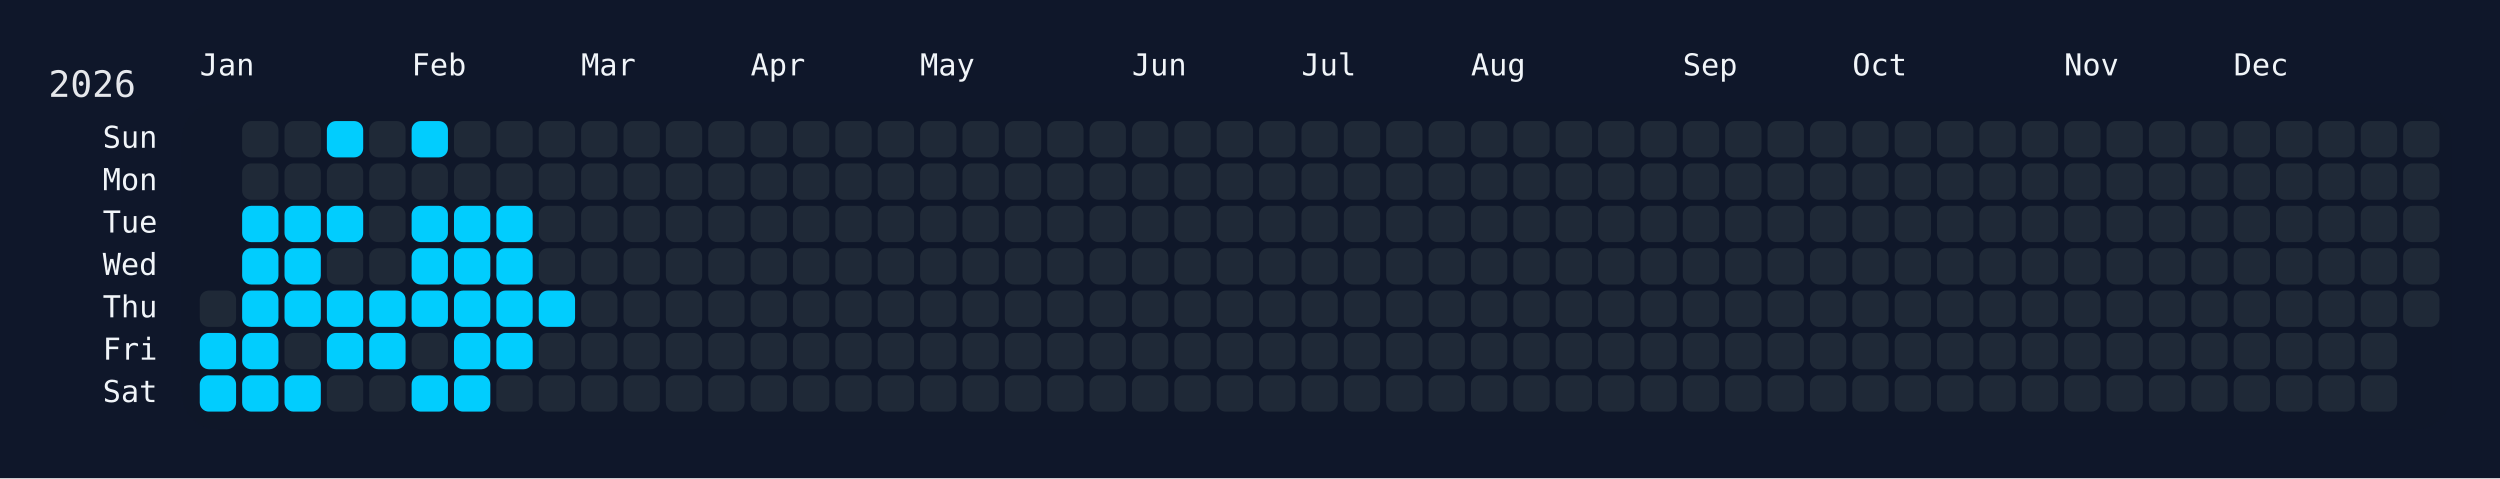
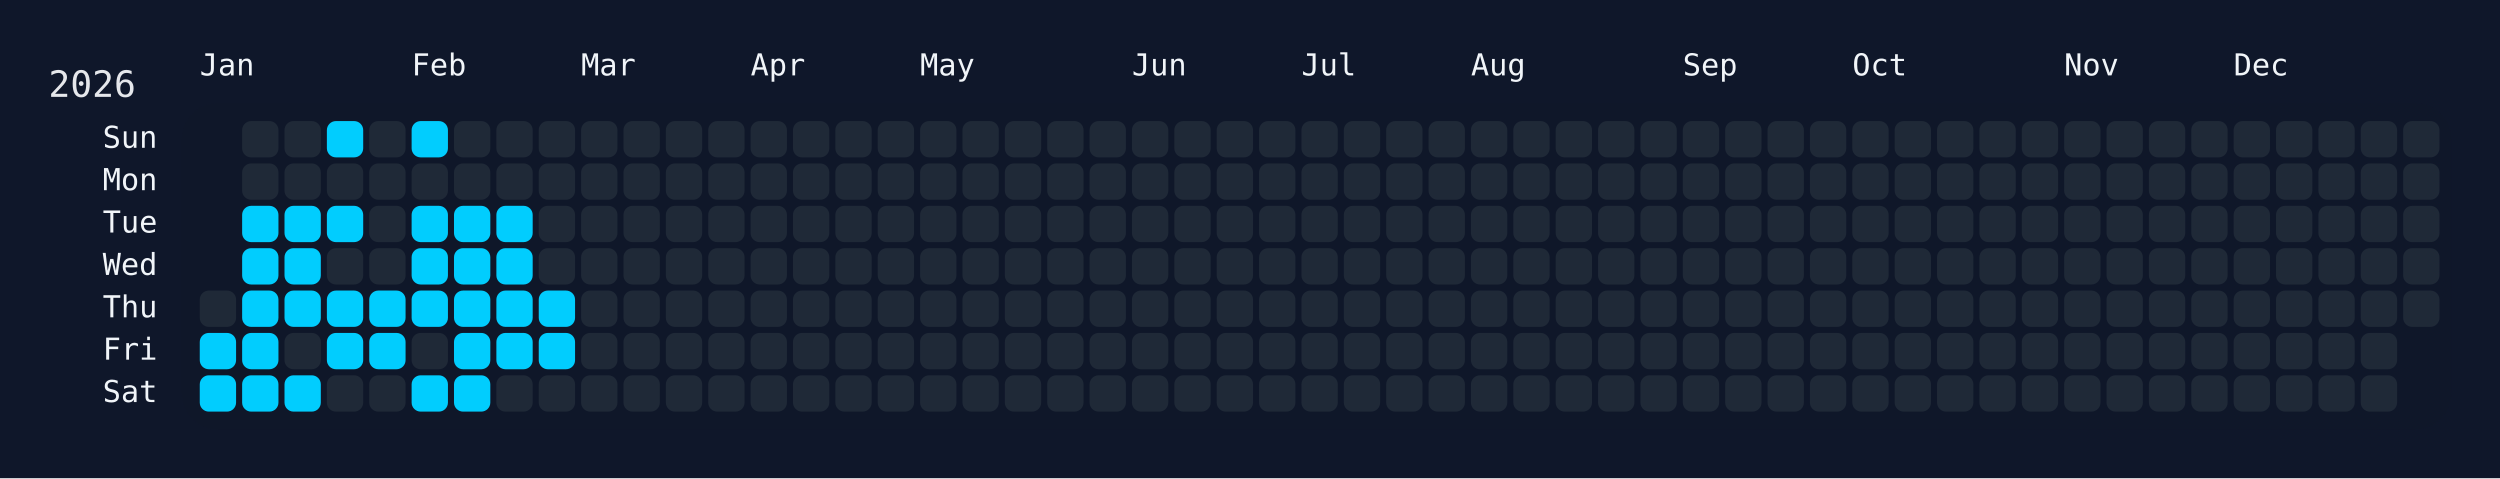
<svg xmlns="http://www.w3.org/2000/svg" width="826" height="158" viewBox="0 0 826 158">
  <rect width="826" height="158" fill="#0f172a" />
  <rect x="60" y="34" width="750" height="108" rx="12" ry="12" fill="rgba(15, 23, 42, 0.8)" />
  <text x="16" y="32" font-size="12" fill="#e5e7eb" font-family="JetBrains Mono, ui-monospace, SFMono-Regular, Menlo, Monaco, Consolas, monospace">2026</text>
  <text x="66" y="18" font-size="10" fill="#f1f5f9" font-family="JetBrains Mono, ui-monospace, SFMono-Regular, Menlo, Monaco, Consolas, monospace" dominant-baseline="hanging">Jan</text>
  <text x="136" y="18" font-size="10" fill="#f1f5f9" font-family="JetBrains Mono, ui-monospace, SFMono-Regular, Menlo, Monaco, Consolas, monospace" dominant-baseline="hanging">Feb</text>
  <text x="192" y="18" font-size="10" fill="#f1f5f9" font-family="JetBrains Mono, ui-monospace, SFMono-Regular, Menlo, Monaco, Consolas, monospace" dominant-baseline="hanging">Mar</text>
  <text x="248" y="18" font-size="10" fill="#f1f5f9" font-family="JetBrains Mono, ui-monospace, SFMono-Regular, Menlo, Monaco, Consolas, monospace" dominant-baseline="hanging">Apr</text>
  <text x="304" y="18" font-size="10" fill="#f1f5f9" font-family="JetBrains Mono, ui-monospace, SFMono-Regular, Menlo, Monaco, Consolas, monospace" dominant-baseline="hanging">May</text>
  <text x="374" y="18" font-size="10" fill="#f1f5f9" font-family="JetBrains Mono, ui-monospace, SFMono-Regular, Menlo, Monaco, Consolas, monospace" dominant-baseline="hanging">Jun</text>
  <text x="430" y="18" font-size="10" fill="#f1f5f9" font-family="JetBrains Mono, ui-monospace, SFMono-Regular, Menlo, Monaco, Consolas, monospace" dominant-baseline="hanging">Jul</text>
  <text x="486" y="18" font-size="10" fill="#f1f5f9" font-family="JetBrains Mono, ui-monospace, SFMono-Regular, Menlo, Monaco, Consolas, monospace" dominant-baseline="hanging">Aug</text>
  <text x="556" y="18" font-size="10" fill="#f1f5f9" font-family="JetBrains Mono, ui-monospace, SFMono-Regular, Menlo, Monaco, Consolas, monospace" dominant-baseline="hanging">Sep</text>
  <text x="612" y="18" font-size="10" fill="#f1f5f9" font-family="JetBrains Mono, ui-monospace, SFMono-Regular, Menlo, Monaco, Consolas, monospace" dominant-baseline="hanging">Oct</text>
  <text x="682" y="18" font-size="10" fill="#f1f5f9" font-family="JetBrains Mono, ui-monospace, SFMono-Regular, Menlo, Monaco, Consolas, monospace" dominant-baseline="hanging">Nov</text>
  <text x="738" y="18" font-size="10" fill="#f1f5f9" font-family="JetBrains Mono, ui-monospace, SFMono-Regular, Menlo, Monaco, Consolas, monospace" dominant-baseline="hanging">Dec</text>
  <text x="52" y="46.0" font-size="10" fill="#f1f5f9" font-family="JetBrains Mono, ui-monospace, SFMono-Regular, Menlo, Monaco, Consolas, monospace" text-anchor="end" dominant-baseline="middle">Sun</text>
  <text x="52" y="60.0" font-size="10" fill="#f1f5f9" font-family="JetBrains Mono, ui-monospace, SFMono-Regular, Menlo, Monaco, Consolas, monospace" text-anchor="end" dominant-baseline="middle">Mon</text>
  <text x="52" y="74.0" font-size="10" fill="#f1f5f9" font-family="JetBrains Mono, ui-monospace, SFMono-Regular, Menlo, Monaco, Consolas, monospace" text-anchor="end" dominant-baseline="middle">Tue</text>
  <text x="52" y="88.0" font-size="10" fill="#f1f5f9" font-family="JetBrains Mono, ui-monospace, SFMono-Regular, Menlo, Monaco, Consolas, monospace" text-anchor="end" dominant-baseline="middle">Wed</text>
  <text x="52" y="102.0" font-size="10" fill="#f1f5f9" font-family="JetBrains Mono, ui-monospace, SFMono-Regular, Menlo, Monaco, Consolas, monospace" text-anchor="end" dominant-baseline="middle">Thu</text>
  <text x="52" y="116.0" font-size="10" fill="#f1f5f9" font-family="JetBrains Mono, ui-monospace, SFMono-Regular, Menlo, Monaco, Consolas, monospace" text-anchor="end" dominant-baseline="middle">Fri</text>
  <text x="52" y="130.0" font-size="10" fill="#f1f5f9" font-family="JetBrains Mono, ui-monospace, SFMono-Regular, Menlo, Monaco, Consolas, monospace" text-anchor="end" dominant-baseline="middle">Sat</text>
  <g transform="translate(66,40)">
    <rect x="0" y="56" width="12" height="12" rx="3" ry="3" fill="#1f2937" data-date="2026-01-01" />
    <rect x="0" y="70" width="12" height="12" rx="3" ry="3" fill="#01cdfe" data-date="2026-01-02" />
    <rect x="0" y="84" width="12" height="12" rx="3" ry="3" fill="#01cdfe" data-date="2026-01-03" />
    <rect x="14" y="0" width="12" height="12" rx="3" ry="3" fill="#1f2937" data-date="2026-01-04" />
    <rect x="14" y="14" width="12" height="12" rx="3" ry="3" fill="#1f2937" data-date="2026-01-05" />
    <rect x="14" y="28" width="12" height="12" rx="3" ry="3" fill="#01cdfe" data-date="2026-01-06" />
    <rect x="14" y="42" width="12" height="12" rx="3" ry="3" fill="#01cdfe" data-date="2026-01-07" />
    <rect x="14" y="56" width="12" height="12" rx="3" ry="3" fill="#01cdfe" data-date="2026-01-08" />
    <rect x="14" y="70" width="12" height="12" rx="3" ry="3" fill="#01cdfe" data-date="2026-01-09" />
    <rect x="14" y="84" width="12" height="12" rx="3" ry="3" fill="#01cdfe" data-date="2026-01-10" />
    <rect x="28" y="0" width="12" height="12" rx="3" ry="3" fill="#1f2937" data-date="2026-01-11" />
    <rect x="28" y="14" width="12" height="12" rx="3" ry="3" fill="#1f2937" data-date="2026-01-12" />
    <rect x="28" y="28" width="12" height="12" rx="3" ry="3" fill="#01cdfe" data-date="2026-01-13" />
    <rect x="28" y="42" width="12" height="12" rx="3" ry="3" fill="#01cdfe" data-date="2026-01-14" />
    <rect x="28" y="56" width="12" height="12" rx="3" ry="3" fill="#01cdfe" data-date="2026-01-15" />
    <rect x="28" y="70" width="12" height="12" rx="3" ry="3" fill="#1f2937" data-date="2026-01-16" />
    <rect x="28" y="84" width="12" height="12" rx="3" ry="3" fill="#01cdfe" data-date="2026-01-17" />
    <rect x="42" y="0" width="12" height="12" rx="3" ry="3" fill="#01cdfe" data-date="2026-01-18" />
    <rect x="42" y="14" width="12" height="12" rx="3" ry="3" fill="#1f2937" data-date="2026-01-19" />
    <rect x="42" y="28" width="12" height="12" rx="3" ry="3" fill="#01cdfe" data-date="2026-01-20" />
    <rect x="42" y="42" width="12" height="12" rx="3" ry="3" fill="#1f2937" data-date="2026-01-21" />
    <rect x="42" y="56" width="12" height="12" rx="3" ry="3" fill="#01cdfe" data-date="2026-01-22" />
    <rect x="42" y="70" width="12" height="12" rx="3" ry="3" fill="#01cdfe" data-date="2026-01-23" />
    <rect x="42" y="84" width="12" height="12" rx="3" ry="3" fill="#1f2937" data-date="2026-01-24" />
    <rect x="56" y="0" width="12" height="12" rx="3" ry="3" fill="#1f2937" data-date="2026-01-25" />
    <rect x="56" y="14" width="12" height="12" rx="3" ry="3" fill="#1f2937" data-date="2026-01-26" />
    <rect x="56" y="28" width="12" height="12" rx="3" ry="3" fill="#1f2937" data-date="2026-01-27" />
    <rect x="56" y="42" width="12" height="12" rx="3" ry="3" fill="#1f2937" data-date="2026-01-28" />
    <rect x="56" y="56" width="12" height="12" rx="3" ry="3" fill="#01cdfe" data-date="2026-01-29" />
    <rect x="56" y="70" width="12" height="12" rx="3" ry="3" fill="#01cdfe" data-date="2026-01-30" />
    <rect x="56" y="84" width="12" height="12" rx="3" ry="3" fill="#1f2937" data-date="2026-01-31" />
    <rect x="70" y="0" width="12" height="12" rx="3" ry="3" fill="#01cdfe" data-date="2026-02-01" />
    <rect x="70" y="14" width="12" height="12" rx="3" ry="3" fill="#1f2937" data-date="2026-02-02" />
    <rect x="70" y="28" width="12" height="12" rx="3" ry="3" fill="#01cdfe" data-date="2026-02-03" />
    <rect x="70" y="42" width="12" height="12" rx="3" ry="3" fill="#01cdfe" data-date="2026-02-04" />
    <rect x="70" y="56" width="12" height="12" rx="3" ry="3" fill="#01cdfe" data-date="2026-02-05" />
    <rect x="70" y="70" width="12" height="12" rx="3" ry="3" fill="#1f2937" data-date="2026-02-06" />
    <rect x="70" y="84" width="12" height="12" rx="3" ry="3" fill="#01cdfe" data-date="2026-02-07" />
    <rect x="84" y="0" width="12" height="12" rx="3" ry="3" fill="#1f2937" data-date="2026-02-08" />
    <rect x="84" y="14" width="12" height="12" rx="3" ry="3" fill="#1f2937" data-date="2026-02-09" />
    <rect x="84" y="28" width="12" height="12" rx="3" ry="3" fill="#01cdfe" data-date="2026-02-10" />
    <rect x="84" y="42" width="12" height="12" rx="3" ry="3" fill="#01cdfe" data-date="2026-02-11" />
    <rect x="84" y="56" width="12" height="12" rx="3" ry="3" fill="#01cdfe" data-date="2026-02-12" />
    <rect x="84" y="70" width="12" height="12" rx="3" ry="3" fill="#01cdfe" data-date="2026-02-13" />
    <rect x="84" y="84" width="12" height="12" rx="3" ry="3" fill="#01cdfe" data-date="2026-02-14" />
    <rect x="98" y="0" width="12" height="12" rx="3" ry="3" fill="#1f2937" data-date="2026-02-15" />
    <rect x="98" y="14" width="12" height="12" rx="3" ry="3" fill="#1f2937" data-date="2026-02-16" />
    <rect x="98" y="28" width="12" height="12" rx="3" ry="3" fill="#01cdfe" data-date="2026-02-17" />
    <rect x="98" y="42" width="12" height="12" rx="3" ry="3" fill="#01cdfe" data-date="2026-02-18" />
    <rect x="98" y="56" width="12" height="12" rx="3" ry="3" fill="#01cdfe" data-date="2026-02-19" />
    <rect x="98" y="70" width="12" height="12" rx="3" ry="3" fill="#01cdfe" data-date="2026-02-20" />
    <rect x="98" y="84" width="12" height="12" rx="3" ry="3" fill="#1f2937" data-date="2026-02-21" />
    <rect x="112" y="0" width="12" height="12" rx="3" ry="3" fill="#1f2937" data-date="2026-02-22" />
    <rect x="112" y="14" width="12" height="12" rx="3" ry="3" fill="#1f2937" data-date="2026-02-23" />
    <rect x="112" y="28" width="12" height="12" rx="3" ry="3" fill="#1f2937" data-date="2026-02-24" />
    <rect x="112" y="42" width="12" height="12" rx="3" ry="3" fill="#1f2937" data-date="2026-02-25" />
    <rect x="112" y="56" width="12" height="12" rx="3" ry="3" fill="#01cdfe" data-date="2026-02-26" />
-     <rect x="112" y="70" width="12" height="12" rx="3" ry="3" fill="#1f2937" data-date="2026-02-27" />
+     <rect x="112" y="70" width="12" height="12" rx="3" ry="3" fill="#01cdfe" data-date="2026-02-27" />
    <rect x="112" y="84" width="12" height="12" rx="3" ry="3" fill="#1f2937" data-date="2026-02-28" />
    <rect x="126" y="0" width="12" height="12" rx="3" ry="3" fill="#1f2937" data-date="2026-03-01" />
    <rect x="126" y="14" width="12" height="12" rx="3" ry="3" fill="#1f2937" data-date="2026-03-02" />
    <rect x="126" y="28" width="12" height="12" rx="3" ry="3" fill="#1f2937" data-date="2026-03-03" />
    <rect x="126" y="42" width="12" height="12" rx="3" ry="3" fill="#1f2937" data-date="2026-03-04" />
    <rect x="126" y="56" width="12" height="12" rx="3" ry="3" fill="#1f2937" data-date="2026-03-05" />
    <rect x="126" y="70" width="12" height="12" rx="3" ry="3" fill="#1f2937" data-date="2026-03-06" />
    <rect x="126" y="84" width="12" height="12" rx="3" ry="3" fill="#1f2937" data-date="2026-03-07" />
    <rect x="140" y="0" width="12" height="12" rx="3" ry="3" fill="#1f2937" data-date="2026-03-08" />
    <rect x="140" y="14" width="12" height="12" rx="3" ry="3" fill="#1f2937" data-date="2026-03-09" />
    <rect x="140" y="28" width="12" height="12" rx="3" ry="3" fill="#1f2937" data-date="2026-03-10" />
    <rect x="140" y="42" width="12" height="12" rx="3" ry="3" fill="#1f2937" data-date="2026-03-11" />
    <rect x="140" y="56" width="12" height="12" rx="3" ry="3" fill="#1f2937" data-date="2026-03-12" />
    <rect x="140" y="70" width="12" height="12" rx="3" ry="3" fill="#1f2937" data-date="2026-03-13" />
    <rect x="140" y="84" width="12" height="12" rx="3" ry="3" fill="#1f2937" data-date="2026-03-14" />
    <rect x="154" y="0" width="12" height="12" rx="3" ry="3" fill="#1f2937" data-date="2026-03-15" />
    <rect x="154" y="14" width="12" height="12" rx="3" ry="3" fill="#1f2937" data-date="2026-03-16" />
    <rect x="154" y="28" width="12" height="12" rx="3" ry="3" fill="#1f2937" data-date="2026-03-17" />
    <rect x="154" y="42" width="12" height="12" rx="3" ry="3" fill="#1f2937" data-date="2026-03-18" />
    <rect x="154" y="56" width="12" height="12" rx="3" ry="3" fill="#1f2937" data-date="2026-03-19" />
    <rect x="154" y="70" width="12" height="12" rx="3" ry="3" fill="#1f2937" data-date="2026-03-20" />
    <rect x="154" y="84" width="12" height="12" rx="3" ry="3" fill="#1f2937" data-date="2026-03-21" />
    <rect x="168" y="0" width="12" height="12" rx="3" ry="3" fill="#1f2937" data-date="2026-03-22" />
    <rect x="168" y="14" width="12" height="12" rx="3" ry="3" fill="#1f2937" data-date="2026-03-23" />
    <rect x="168" y="28" width="12" height="12" rx="3" ry="3" fill="#1f2937" data-date="2026-03-24" />
    <rect x="168" y="42" width="12" height="12" rx="3" ry="3" fill="#1f2937" data-date="2026-03-25" />
    <rect x="168" y="56" width="12" height="12" rx="3" ry="3" fill="#1f2937" data-date="2026-03-26" />
    <rect x="168" y="70" width="12" height="12" rx="3" ry="3" fill="#1f2937" data-date="2026-03-27" />
    <rect x="168" y="84" width="12" height="12" rx="3" ry="3" fill="#1f2937" data-date="2026-03-28" />
    <rect x="182" y="0" width="12" height="12" rx="3" ry="3" fill="#1f2937" data-date="2026-03-29" />
    <rect x="182" y="14" width="12" height="12" rx="3" ry="3" fill="#1f2937" data-date="2026-03-30" />
    <rect x="182" y="28" width="12" height="12" rx="3" ry="3" fill="#1f2937" data-date="2026-03-31" />
    <rect x="182" y="42" width="12" height="12" rx="3" ry="3" fill="#1f2937" data-date="2026-04-01" />
    <rect x="182" y="56" width="12" height="12" rx="3" ry="3" fill="#1f2937" data-date="2026-04-02" />
    <rect x="182" y="70" width="12" height="12" rx="3" ry="3" fill="#1f2937" data-date="2026-04-03" />
    <rect x="182" y="84" width="12" height="12" rx="3" ry="3" fill="#1f2937" data-date="2026-04-04" />
    <rect x="196" y="0" width="12" height="12" rx="3" ry="3" fill="#1f2937" data-date="2026-04-05" />
    <rect x="196" y="14" width="12" height="12" rx="3" ry="3" fill="#1f2937" data-date="2026-04-06" />
    <rect x="196" y="28" width="12" height="12" rx="3" ry="3" fill="#1f2937" data-date="2026-04-07" />
    <rect x="196" y="42" width="12" height="12" rx="3" ry="3" fill="#1f2937" data-date="2026-04-08" />
    <rect x="196" y="56" width="12" height="12" rx="3" ry="3" fill="#1f2937" data-date="2026-04-09" />
    <rect x="196" y="70" width="12" height="12" rx="3" ry="3" fill="#1f2937" data-date="2026-04-10" />
    <rect x="196" y="84" width="12" height="12" rx="3" ry="3" fill="#1f2937" data-date="2026-04-11" />
    <rect x="210" y="0" width="12" height="12" rx="3" ry="3" fill="#1f2937" data-date="2026-04-12" />
    <rect x="210" y="14" width="12" height="12" rx="3" ry="3" fill="#1f2937" data-date="2026-04-13" />
    <rect x="210" y="28" width="12" height="12" rx="3" ry="3" fill="#1f2937" data-date="2026-04-14" />
    <rect x="210" y="42" width="12" height="12" rx="3" ry="3" fill="#1f2937" data-date="2026-04-15" />
    <rect x="210" y="56" width="12" height="12" rx="3" ry="3" fill="#1f2937" data-date="2026-04-16" />
    <rect x="210" y="70" width="12" height="12" rx="3" ry="3" fill="#1f2937" data-date="2026-04-17" />
    <rect x="210" y="84" width="12" height="12" rx="3" ry="3" fill="#1f2937" data-date="2026-04-18" />
    <rect x="224" y="0" width="12" height="12" rx="3" ry="3" fill="#1f2937" data-date="2026-04-19" />
    <rect x="224" y="14" width="12" height="12" rx="3" ry="3" fill="#1f2937" data-date="2026-04-20" />
    <rect x="224" y="28" width="12" height="12" rx="3" ry="3" fill="#1f2937" data-date="2026-04-21" />
    <rect x="224" y="42" width="12" height="12" rx="3" ry="3" fill="#1f2937" data-date="2026-04-22" />
    <rect x="224" y="56" width="12" height="12" rx="3" ry="3" fill="#1f2937" data-date="2026-04-23" />
    <rect x="224" y="70" width="12" height="12" rx="3" ry="3" fill="#1f2937" data-date="2026-04-24" />
    <rect x="224" y="84" width="12" height="12" rx="3" ry="3" fill="#1f2937" data-date="2026-04-25" />
    <rect x="238" y="0" width="12" height="12" rx="3" ry="3" fill="#1f2937" data-date="2026-04-26" />
    <rect x="238" y="14" width="12" height="12" rx="3" ry="3" fill="#1f2937" data-date="2026-04-27" />
    <rect x="238" y="28" width="12" height="12" rx="3" ry="3" fill="#1f2937" data-date="2026-04-28" />
    <rect x="238" y="42" width="12" height="12" rx="3" ry="3" fill="#1f2937" data-date="2026-04-29" />
    <rect x="238" y="56" width="12" height="12" rx="3" ry="3" fill="#1f2937" data-date="2026-04-30" />
    <rect x="238" y="70" width="12" height="12" rx="3" ry="3" fill="#1f2937" data-date="2026-05-01" />
    <rect x="238" y="84" width="12" height="12" rx="3" ry="3" fill="#1f2937" data-date="2026-05-02" />
    <rect x="252" y="0" width="12" height="12" rx="3" ry="3" fill="#1f2937" data-date="2026-05-03" />
    <rect x="252" y="14" width="12" height="12" rx="3" ry="3" fill="#1f2937" data-date="2026-05-04" />
    <rect x="252" y="28" width="12" height="12" rx="3" ry="3" fill="#1f2937" data-date="2026-05-05" />
    <rect x="252" y="42" width="12" height="12" rx="3" ry="3" fill="#1f2937" data-date="2026-05-06" />
    <rect x="252" y="56" width="12" height="12" rx="3" ry="3" fill="#1f2937" data-date="2026-05-07" />
    <rect x="252" y="70" width="12" height="12" rx="3" ry="3" fill="#1f2937" data-date="2026-05-08" />
    <rect x="252" y="84" width="12" height="12" rx="3" ry="3" fill="#1f2937" data-date="2026-05-09" />
    <rect x="266" y="0" width="12" height="12" rx="3" ry="3" fill="#1f2937" data-date="2026-05-10" />
    <rect x="266" y="14" width="12" height="12" rx="3" ry="3" fill="#1f2937" data-date="2026-05-11" />
    <rect x="266" y="28" width="12" height="12" rx="3" ry="3" fill="#1f2937" data-date="2026-05-12" />
    <rect x="266" y="42" width="12" height="12" rx="3" ry="3" fill="#1f2937" data-date="2026-05-13" />
    <rect x="266" y="56" width="12" height="12" rx="3" ry="3" fill="#1f2937" data-date="2026-05-14" />
    <rect x="266" y="70" width="12" height="12" rx="3" ry="3" fill="#1f2937" data-date="2026-05-15" />
    <rect x="266" y="84" width="12" height="12" rx="3" ry="3" fill="#1f2937" data-date="2026-05-16" />
    <rect x="280" y="0" width="12" height="12" rx="3" ry="3" fill="#1f2937" data-date="2026-05-17" />
    <rect x="280" y="14" width="12" height="12" rx="3" ry="3" fill="#1f2937" data-date="2026-05-18" />
    <rect x="280" y="28" width="12" height="12" rx="3" ry="3" fill="#1f2937" data-date="2026-05-19" />
    <rect x="280" y="42" width="12" height="12" rx="3" ry="3" fill="#1f2937" data-date="2026-05-20" />
    <rect x="280" y="56" width="12" height="12" rx="3" ry="3" fill="#1f2937" data-date="2026-05-21" />
    <rect x="280" y="70" width="12" height="12" rx="3" ry="3" fill="#1f2937" data-date="2026-05-22" />
    <rect x="280" y="84" width="12" height="12" rx="3" ry="3" fill="#1f2937" data-date="2026-05-23" />
    <rect x="294" y="0" width="12" height="12" rx="3" ry="3" fill="#1f2937" data-date="2026-05-24" />
    <rect x="294" y="14" width="12" height="12" rx="3" ry="3" fill="#1f2937" data-date="2026-05-25" />
    <rect x="294" y="28" width="12" height="12" rx="3" ry="3" fill="#1f2937" data-date="2026-05-26" />
    <rect x="294" y="42" width="12" height="12" rx="3" ry="3" fill="#1f2937" data-date="2026-05-27" />
    <rect x="294" y="56" width="12" height="12" rx="3" ry="3" fill="#1f2937" data-date="2026-05-28" />
    <rect x="294" y="70" width="12" height="12" rx="3" ry="3" fill="#1f2937" data-date="2026-05-29" />
    <rect x="294" y="84" width="12" height="12" rx="3" ry="3" fill="#1f2937" data-date="2026-05-30" />
    <rect x="308" y="0" width="12" height="12" rx="3" ry="3" fill="#1f2937" data-date="2026-05-31" />
    <rect x="308" y="14" width="12" height="12" rx="3" ry="3" fill="#1f2937" data-date="2026-06-01" />
    <rect x="308" y="28" width="12" height="12" rx="3" ry="3" fill="#1f2937" data-date="2026-06-02" />
    <rect x="308" y="42" width="12" height="12" rx="3" ry="3" fill="#1f2937" data-date="2026-06-03" />
    <rect x="308" y="56" width="12" height="12" rx="3" ry="3" fill="#1f2937" data-date="2026-06-04" />
    <rect x="308" y="70" width="12" height="12" rx="3" ry="3" fill="#1f2937" data-date="2026-06-05" />
    <rect x="308" y="84" width="12" height="12" rx="3" ry="3" fill="#1f2937" data-date="2026-06-06" />
    <rect x="322" y="0" width="12" height="12" rx="3" ry="3" fill="#1f2937" data-date="2026-06-07" />
    <rect x="322" y="14" width="12" height="12" rx="3" ry="3" fill="#1f2937" data-date="2026-06-08" />
    <rect x="322" y="28" width="12" height="12" rx="3" ry="3" fill="#1f2937" data-date="2026-06-09" />
    <rect x="322" y="42" width="12" height="12" rx="3" ry="3" fill="#1f2937" data-date="2026-06-10" />
    <rect x="322" y="56" width="12" height="12" rx="3" ry="3" fill="#1f2937" data-date="2026-06-11" />
    <rect x="322" y="70" width="12" height="12" rx="3" ry="3" fill="#1f2937" data-date="2026-06-12" />
    <rect x="322" y="84" width="12" height="12" rx="3" ry="3" fill="#1f2937" data-date="2026-06-13" />
    <rect x="336" y="0" width="12" height="12" rx="3" ry="3" fill="#1f2937" data-date="2026-06-14" />
    <rect x="336" y="14" width="12" height="12" rx="3" ry="3" fill="#1f2937" data-date="2026-06-15" />
    <rect x="336" y="28" width="12" height="12" rx="3" ry="3" fill="#1f2937" data-date="2026-06-16" />
    <rect x="336" y="42" width="12" height="12" rx="3" ry="3" fill="#1f2937" data-date="2026-06-17" />
    <rect x="336" y="56" width="12" height="12" rx="3" ry="3" fill="#1f2937" data-date="2026-06-18" />
    <rect x="336" y="70" width="12" height="12" rx="3" ry="3" fill="#1f2937" data-date="2026-06-19" />
    <rect x="336" y="84" width="12" height="12" rx="3" ry="3" fill="#1f2937" data-date="2026-06-20" />
    <rect x="350" y="0" width="12" height="12" rx="3" ry="3" fill="#1f2937" data-date="2026-06-21" />
    <rect x="350" y="14" width="12" height="12" rx="3" ry="3" fill="#1f2937" data-date="2026-06-22" />
    <rect x="350" y="28" width="12" height="12" rx="3" ry="3" fill="#1f2937" data-date="2026-06-23" />
    <rect x="350" y="42" width="12" height="12" rx="3" ry="3" fill="#1f2937" data-date="2026-06-24" />
    <rect x="350" y="56" width="12" height="12" rx="3" ry="3" fill="#1f2937" data-date="2026-06-25" />
    <rect x="350" y="70" width="12" height="12" rx="3" ry="3" fill="#1f2937" data-date="2026-06-26" />
    <rect x="350" y="84" width="12" height="12" rx="3" ry="3" fill="#1f2937" data-date="2026-06-27" />
    <rect x="364" y="0" width="12" height="12" rx="3" ry="3" fill="#1f2937" data-date="2026-06-28" />
    <rect x="364" y="14" width="12" height="12" rx="3" ry="3" fill="#1f2937" data-date="2026-06-29" />
    <rect x="364" y="28" width="12" height="12" rx="3" ry="3" fill="#1f2937" data-date="2026-06-30" />
    <rect x="364" y="42" width="12" height="12" rx="3" ry="3" fill="#1f2937" data-date="2026-07-01" />
    <rect x="364" y="56" width="12" height="12" rx="3" ry="3" fill="#1f2937" data-date="2026-07-02" />
    <rect x="364" y="70" width="12" height="12" rx="3" ry="3" fill="#1f2937" data-date="2026-07-03" />
    <rect x="364" y="84" width="12" height="12" rx="3" ry="3" fill="#1f2937" data-date="2026-07-04" />
    <rect x="378" y="0" width="12" height="12" rx="3" ry="3" fill="#1f2937" data-date="2026-07-05" />
    <rect x="378" y="14" width="12" height="12" rx="3" ry="3" fill="#1f2937" data-date="2026-07-06" />
    <rect x="378" y="28" width="12" height="12" rx="3" ry="3" fill="#1f2937" data-date="2026-07-07" />
    <rect x="378" y="42" width="12" height="12" rx="3" ry="3" fill="#1f2937" data-date="2026-07-08" />
    <rect x="378" y="56" width="12" height="12" rx="3" ry="3" fill="#1f2937" data-date="2026-07-09" />
    <rect x="378" y="70" width="12" height="12" rx="3" ry="3" fill="#1f2937" data-date="2026-07-10" />
    <rect x="378" y="84" width="12" height="12" rx="3" ry="3" fill="#1f2937" data-date="2026-07-11" />
    <rect x="392" y="0" width="12" height="12" rx="3" ry="3" fill="#1f2937" data-date="2026-07-12" />
    <rect x="392" y="14" width="12" height="12" rx="3" ry="3" fill="#1f2937" data-date="2026-07-13" />
    <rect x="392" y="28" width="12" height="12" rx="3" ry="3" fill="#1f2937" data-date="2026-07-14" />
    <rect x="392" y="42" width="12" height="12" rx="3" ry="3" fill="#1f2937" data-date="2026-07-15" />
    <rect x="392" y="56" width="12" height="12" rx="3" ry="3" fill="#1f2937" data-date="2026-07-16" />
    <rect x="392" y="70" width="12" height="12" rx="3" ry="3" fill="#1f2937" data-date="2026-07-17" />
    <rect x="392" y="84" width="12" height="12" rx="3" ry="3" fill="#1f2937" data-date="2026-07-18" />
    <rect x="406" y="0" width="12" height="12" rx="3" ry="3" fill="#1f2937" data-date="2026-07-19" />
    <rect x="406" y="14" width="12" height="12" rx="3" ry="3" fill="#1f2937" data-date="2026-07-20" />
    <rect x="406" y="28" width="12" height="12" rx="3" ry="3" fill="#1f2937" data-date="2026-07-21" />
    <rect x="406" y="42" width="12" height="12" rx="3" ry="3" fill="#1f2937" data-date="2026-07-22" />
    <rect x="406" y="56" width="12" height="12" rx="3" ry="3" fill="#1f2937" data-date="2026-07-23" />
    <rect x="406" y="70" width="12" height="12" rx="3" ry="3" fill="#1f2937" data-date="2026-07-24" />
    <rect x="406" y="84" width="12" height="12" rx="3" ry="3" fill="#1f2937" data-date="2026-07-25" />
    <rect x="420" y="0" width="12" height="12" rx="3" ry="3" fill="#1f2937" data-date="2026-07-26" />
    <rect x="420" y="14" width="12" height="12" rx="3" ry="3" fill="#1f2937" data-date="2026-07-27" />
    <rect x="420" y="28" width="12" height="12" rx="3" ry="3" fill="#1f2937" data-date="2026-07-28" />
    <rect x="420" y="42" width="12" height="12" rx="3" ry="3" fill="#1f2937" data-date="2026-07-29" />
    <rect x="420" y="56" width="12" height="12" rx="3" ry="3" fill="#1f2937" data-date="2026-07-30" />
    <rect x="420" y="70" width="12" height="12" rx="3" ry="3" fill="#1f2937" data-date="2026-07-31" />
    <rect x="420" y="84" width="12" height="12" rx="3" ry="3" fill="#1f2937" data-date="2026-08-01" />
    <rect x="434" y="0" width="12" height="12" rx="3" ry="3" fill="#1f2937" data-date="2026-08-02" />
    <rect x="434" y="14" width="12" height="12" rx="3" ry="3" fill="#1f2937" data-date="2026-08-03" />
    <rect x="434" y="28" width="12" height="12" rx="3" ry="3" fill="#1f2937" data-date="2026-08-04" />
    <rect x="434" y="42" width="12" height="12" rx="3" ry="3" fill="#1f2937" data-date="2026-08-05" />
    <rect x="434" y="56" width="12" height="12" rx="3" ry="3" fill="#1f2937" data-date="2026-08-06" />
    <rect x="434" y="70" width="12" height="12" rx="3" ry="3" fill="#1f2937" data-date="2026-08-07" />
    <rect x="434" y="84" width="12" height="12" rx="3" ry="3" fill="#1f2937" data-date="2026-08-08" />
    <rect x="448" y="0" width="12" height="12" rx="3" ry="3" fill="#1f2937" data-date="2026-08-09" />
    <rect x="448" y="14" width="12" height="12" rx="3" ry="3" fill="#1f2937" data-date="2026-08-10" />
    <rect x="448" y="28" width="12" height="12" rx="3" ry="3" fill="#1f2937" data-date="2026-08-11" />
    <rect x="448" y="42" width="12" height="12" rx="3" ry="3" fill="#1f2937" data-date="2026-08-12" />
    <rect x="448" y="56" width="12" height="12" rx="3" ry="3" fill="#1f2937" data-date="2026-08-13" />
    <rect x="448" y="70" width="12" height="12" rx="3" ry="3" fill="#1f2937" data-date="2026-08-14" />
    <rect x="448" y="84" width="12" height="12" rx="3" ry="3" fill="#1f2937" data-date="2026-08-15" />
    <rect x="462" y="0" width="12" height="12" rx="3" ry="3" fill="#1f2937" data-date="2026-08-16" />
    <rect x="462" y="14" width="12" height="12" rx="3" ry="3" fill="#1f2937" data-date="2026-08-17" />
    <rect x="462" y="28" width="12" height="12" rx="3" ry="3" fill="#1f2937" data-date="2026-08-18" />
    <rect x="462" y="42" width="12" height="12" rx="3" ry="3" fill="#1f2937" data-date="2026-08-19" />
    <rect x="462" y="56" width="12" height="12" rx="3" ry="3" fill="#1f2937" data-date="2026-08-20" />
    <rect x="462" y="70" width="12" height="12" rx="3" ry="3" fill="#1f2937" data-date="2026-08-21" />
    <rect x="462" y="84" width="12" height="12" rx="3" ry="3" fill="#1f2937" data-date="2026-08-22" />
    <rect x="476" y="0" width="12" height="12" rx="3" ry="3" fill="#1f2937" data-date="2026-08-23" />
    <rect x="476" y="14" width="12" height="12" rx="3" ry="3" fill="#1f2937" data-date="2026-08-24" />
    <rect x="476" y="28" width="12" height="12" rx="3" ry="3" fill="#1f2937" data-date="2026-08-25" />
    <rect x="476" y="42" width="12" height="12" rx="3" ry="3" fill="#1f2937" data-date="2026-08-26" />
    <rect x="476" y="56" width="12" height="12" rx="3" ry="3" fill="#1f2937" data-date="2026-08-27" />
    <rect x="476" y="70" width="12" height="12" rx="3" ry="3" fill="#1f2937" data-date="2026-08-28" />
    <rect x="476" y="84" width="12" height="12" rx="3" ry="3" fill="#1f2937" data-date="2026-08-29" />
    <rect x="490" y="0" width="12" height="12" rx="3" ry="3" fill="#1f2937" data-date="2026-08-30" />
    <rect x="490" y="14" width="12" height="12" rx="3" ry="3" fill="#1f2937" data-date="2026-08-31" />
    <rect x="490" y="28" width="12" height="12" rx="3" ry="3" fill="#1f2937" data-date="2026-09-01" />
    <rect x="490" y="42" width="12" height="12" rx="3" ry="3" fill="#1f2937" data-date="2026-09-02" />
    <rect x="490" y="56" width="12" height="12" rx="3" ry="3" fill="#1f2937" data-date="2026-09-03" />
    <rect x="490" y="70" width="12" height="12" rx="3" ry="3" fill="#1f2937" data-date="2026-09-04" />
    <rect x="490" y="84" width="12" height="12" rx="3" ry="3" fill="#1f2937" data-date="2026-09-05" />
    <rect x="504" y="0" width="12" height="12" rx="3" ry="3" fill="#1f2937" data-date="2026-09-06" />
    <rect x="504" y="14" width="12" height="12" rx="3" ry="3" fill="#1f2937" data-date="2026-09-07" />
    <rect x="504" y="28" width="12" height="12" rx="3" ry="3" fill="#1f2937" data-date="2026-09-08" />
    <rect x="504" y="42" width="12" height="12" rx="3" ry="3" fill="#1f2937" data-date="2026-09-09" />
    <rect x="504" y="56" width="12" height="12" rx="3" ry="3" fill="#1f2937" data-date="2026-09-10" />
    <rect x="504" y="70" width="12" height="12" rx="3" ry="3" fill="#1f2937" data-date="2026-09-11" />
    <rect x="504" y="84" width="12" height="12" rx="3" ry="3" fill="#1f2937" data-date="2026-09-12" />
    <rect x="518" y="0" width="12" height="12" rx="3" ry="3" fill="#1f2937" data-date="2026-09-13" />
    <rect x="518" y="14" width="12" height="12" rx="3" ry="3" fill="#1f2937" data-date="2026-09-14" />
    <rect x="518" y="28" width="12" height="12" rx="3" ry="3" fill="#1f2937" data-date="2026-09-15" />
    <rect x="518" y="42" width="12" height="12" rx="3" ry="3" fill="#1f2937" data-date="2026-09-16" />
    <rect x="518" y="56" width="12" height="12" rx="3" ry="3" fill="#1f2937" data-date="2026-09-17" />
    <rect x="518" y="70" width="12" height="12" rx="3" ry="3" fill="#1f2937" data-date="2026-09-18" />
    <rect x="518" y="84" width="12" height="12" rx="3" ry="3" fill="#1f2937" data-date="2026-09-19" />
    <rect x="532" y="0" width="12" height="12" rx="3" ry="3" fill="#1f2937" data-date="2026-09-20" />
    <rect x="532" y="14" width="12" height="12" rx="3" ry="3" fill="#1f2937" data-date="2026-09-21" />
    <rect x="532" y="28" width="12" height="12" rx="3" ry="3" fill="#1f2937" data-date="2026-09-22" />
    <rect x="532" y="42" width="12" height="12" rx="3" ry="3" fill="#1f2937" data-date="2026-09-23" />
    <rect x="532" y="56" width="12" height="12" rx="3" ry="3" fill="#1f2937" data-date="2026-09-24" />
    <rect x="532" y="70" width="12" height="12" rx="3" ry="3" fill="#1f2937" data-date="2026-09-25" />
    <rect x="532" y="84" width="12" height="12" rx="3" ry="3" fill="#1f2937" data-date="2026-09-26" />
    <rect x="546" y="0" width="12" height="12" rx="3" ry="3" fill="#1f2937" data-date="2026-09-27" />
    <rect x="546" y="14" width="12" height="12" rx="3" ry="3" fill="#1f2937" data-date="2026-09-28" />
    <rect x="546" y="28" width="12" height="12" rx="3" ry="3" fill="#1f2937" data-date="2026-09-29" />
    <rect x="546" y="42" width="12" height="12" rx="3" ry="3" fill="#1f2937" data-date="2026-09-30" />
    <rect x="546" y="56" width="12" height="12" rx="3" ry="3" fill="#1f2937" data-date="2026-10-01" />
    <rect x="546" y="70" width="12" height="12" rx="3" ry="3" fill="#1f2937" data-date="2026-10-02" />
    <rect x="546" y="84" width="12" height="12" rx="3" ry="3" fill="#1f2937" data-date="2026-10-03" />
    <rect x="560" y="0" width="12" height="12" rx="3" ry="3" fill="#1f2937" data-date="2026-10-04" />
    <rect x="560" y="14" width="12" height="12" rx="3" ry="3" fill="#1f2937" data-date="2026-10-05" />
    <rect x="560" y="28" width="12" height="12" rx="3" ry="3" fill="#1f2937" data-date="2026-10-06" />
    <rect x="560" y="42" width="12" height="12" rx="3" ry="3" fill="#1f2937" data-date="2026-10-07" />
    <rect x="560" y="56" width="12" height="12" rx="3" ry="3" fill="#1f2937" data-date="2026-10-08" />
    <rect x="560" y="70" width="12" height="12" rx="3" ry="3" fill="#1f2937" data-date="2026-10-09" />
    <rect x="560" y="84" width="12" height="12" rx="3" ry="3" fill="#1f2937" data-date="2026-10-10" />
    <rect x="574" y="0" width="12" height="12" rx="3" ry="3" fill="#1f2937" data-date="2026-10-11" />
    <rect x="574" y="14" width="12" height="12" rx="3" ry="3" fill="#1f2937" data-date="2026-10-12" />
    <rect x="574" y="28" width="12" height="12" rx="3" ry="3" fill="#1f2937" data-date="2026-10-13" />
    <rect x="574" y="42" width="12" height="12" rx="3" ry="3" fill="#1f2937" data-date="2026-10-14" />
    <rect x="574" y="56" width="12" height="12" rx="3" ry="3" fill="#1f2937" data-date="2026-10-15" />
    <rect x="574" y="70" width="12" height="12" rx="3" ry="3" fill="#1f2937" data-date="2026-10-16" />
    <rect x="574" y="84" width="12" height="12" rx="3" ry="3" fill="#1f2937" data-date="2026-10-17" />
    <rect x="588" y="0" width="12" height="12" rx="3" ry="3" fill="#1f2937" data-date="2026-10-18" />
    <rect x="588" y="14" width="12" height="12" rx="3" ry="3" fill="#1f2937" data-date="2026-10-19" />
    <rect x="588" y="28" width="12" height="12" rx="3" ry="3" fill="#1f2937" data-date="2026-10-20" />
    <rect x="588" y="42" width="12" height="12" rx="3" ry="3" fill="#1f2937" data-date="2026-10-21" />
    <rect x="588" y="56" width="12" height="12" rx="3" ry="3" fill="#1f2937" data-date="2026-10-22" />
    <rect x="588" y="70" width="12" height="12" rx="3" ry="3" fill="#1f2937" data-date="2026-10-23" />
    <rect x="588" y="84" width="12" height="12" rx="3" ry="3" fill="#1f2937" data-date="2026-10-24" />
    <rect x="602" y="0" width="12" height="12" rx="3" ry="3" fill="#1f2937" data-date="2026-10-25" />
    <rect x="602" y="14" width="12" height="12" rx="3" ry="3" fill="#1f2937" data-date="2026-10-26" />
    <rect x="602" y="28" width="12" height="12" rx="3" ry="3" fill="#1f2937" data-date="2026-10-27" />
    <rect x="602" y="42" width="12" height="12" rx="3" ry="3" fill="#1f2937" data-date="2026-10-28" />
    <rect x="602" y="56" width="12" height="12" rx="3" ry="3" fill="#1f2937" data-date="2026-10-29" />
    <rect x="602" y="70" width="12" height="12" rx="3" ry="3" fill="#1f2937" data-date="2026-10-30" />
    <rect x="602" y="84" width="12" height="12" rx="3" ry="3" fill="#1f2937" data-date="2026-10-31" />
    <rect x="616" y="0" width="12" height="12" rx="3" ry="3" fill="#1f2937" data-date="2026-11-01" />
    <rect x="616" y="14" width="12" height="12" rx="3" ry="3" fill="#1f2937" data-date="2026-11-02" />
    <rect x="616" y="28" width="12" height="12" rx="3" ry="3" fill="#1f2937" data-date="2026-11-03" />
    <rect x="616" y="42" width="12" height="12" rx="3" ry="3" fill="#1f2937" data-date="2026-11-04" />
    <rect x="616" y="56" width="12" height="12" rx="3" ry="3" fill="#1f2937" data-date="2026-11-05" />
    <rect x="616" y="70" width="12" height="12" rx="3" ry="3" fill="#1f2937" data-date="2026-11-06" />
    <rect x="616" y="84" width="12" height="12" rx="3" ry="3" fill="#1f2937" data-date="2026-11-07" />
    <rect x="630" y="0" width="12" height="12" rx="3" ry="3" fill="#1f2937" data-date="2026-11-08" />
    <rect x="630" y="14" width="12" height="12" rx="3" ry="3" fill="#1f2937" data-date="2026-11-09" />
    <rect x="630" y="28" width="12" height="12" rx="3" ry="3" fill="#1f2937" data-date="2026-11-10" />
    <rect x="630" y="42" width="12" height="12" rx="3" ry="3" fill="#1f2937" data-date="2026-11-11" />
    <rect x="630" y="56" width="12" height="12" rx="3" ry="3" fill="#1f2937" data-date="2026-11-12" />
    <rect x="630" y="70" width="12" height="12" rx="3" ry="3" fill="#1f2937" data-date="2026-11-13" />
    <rect x="630" y="84" width="12" height="12" rx="3" ry="3" fill="#1f2937" data-date="2026-11-14" />
    <rect x="644" y="0" width="12" height="12" rx="3" ry="3" fill="#1f2937" data-date="2026-11-15" />
    <rect x="644" y="14" width="12" height="12" rx="3" ry="3" fill="#1f2937" data-date="2026-11-16" />
    <rect x="644" y="28" width="12" height="12" rx="3" ry="3" fill="#1f2937" data-date="2026-11-17" />
    <rect x="644" y="42" width="12" height="12" rx="3" ry="3" fill="#1f2937" data-date="2026-11-18" />
    <rect x="644" y="56" width="12" height="12" rx="3" ry="3" fill="#1f2937" data-date="2026-11-19" />
    <rect x="644" y="70" width="12" height="12" rx="3" ry="3" fill="#1f2937" data-date="2026-11-20" />
    <rect x="644" y="84" width="12" height="12" rx="3" ry="3" fill="#1f2937" data-date="2026-11-21" />
    <rect x="658" y="0" width="12" height="12" rx="3" ry="3" fill="#1f2937" data-date="2026-11-22" />
    <rect x="658" y="14" width="12" height="12" rx="3" ry="3" fill="#1f2937" data-date="2026-11-23" />
    <rect x="658" y="28" width="12" height="12" rx="3" ry="3" fill="#1f2937" data-date="2026-11-24" />
    <rect x="658" y="42" width="12" height="12" rx="3" ry="3" fill="#1f2937" data-date="2026-11-25" />
    <rect x="658" y="56" width="12" height="12" rx="3" ry="3" fill="#1f2937" data-date="2026-11-26" />
    <rect x="658" y="70" width="12" height="12" rx="3" ry="3" fill="#1f2937" data-date="2026-11-27" />
    <rect x="658" y="84" width="12" height="12" rx="3" ry="3" fill="#1f2937" data-date="2026-11-28" />
    <rect x="672" y="0" width="12" height="12" rx="3" ry="3" fill="#1f2937" data-date="2026-11-29" />
    <rect x="672" y="14" width="12" height="12" rx="3" ry="3" fill="#1f2937" data-date="2026-11-30" />
    <rect x="672" y="28" width="12" height="12" rx="3" ry="3" fill="#1f2937" data-date="2026-12-01" />
    <rect x="672" y="42" width="12" height="12" rx="3" ry="3" fill="#1f2937" data-date="2026-12-02" />
    <rect x="672" y="56" width="12" height="12" rx="3" ry="3" fill="#1f2937" data-date="2026-12-03" />
    <rect x="672" y="70" width="12" height="12" rx="3" ry="3" fill="#1f2937" data-date="2026-12-04" />
    <rect x="672" y="84" width="12" height="12" rx="3" ry="3" fill="#1f2937" data-date="2026-12-05" />
    <rect x="686" y="0" width="12" height="12" rx="3" ry="3" fill="#1f2937" data-date="2026-12-06" />
    <rect x="686" y="14" width="12" height="12" rx="3" ry="3" fill="#1f2937" data-date="2026-12-07" />
    <rect x="686" y="28" width="12" height="12" rx="3" ry="3" fill="#1f2937" data-date="2026-12-08" />
    <rect x="686" y="42" width="12" height="12" rx="3" ry="3" fill="#1f2937" data-date="2026-12-09" />
    <rect x="686" y="56" width="12" height="12" rx="3" ry="3" fill="#1f2937" data-date="2026-12-10" />
    <rect x="686" y="70" width="12" height="12" rx="3" ry="3" fill="#1f2937" data-date="2026-12-11" />
    <rect x="686" y="84" width="12" height="12" rx="3" ry="3" fill="#1f2937" data-date="2026-12-12" />
    <rect x="700" y="0" width="12" height="12" rx="3" ry="3" fill="#1f2937" data-date="2026-12-13" />
    <rect x="700" y="14" width="12" height="12" rx="3" ry="3" fill="#1f2937" data-date="2026-12-14" />
    <rect x="700" y="28" width="12" height="12" rx="3" ry="3" fill="#1f2937" data-date="2026-12-15" />
    <rect x="700" y="42" width="12" height="12" rx="3" ry="3" fill="#1f2937" data-date="2026-12-16" />
    <rect x="700" y="56" width="12" height="12" rx="3" ry="3" fill="#1f2937" data-date="2026-12-17" />
    <rect x="700" y="70" width="12" height="12" rx="3" ry="3" fill="#1f2937" data-date="2026-12-18" />
    <rect x="700" y="84" width="12" height="12" rx="3" ry="3" fill="#1f2937" data-date="2026-12-19" />
    <rect x="714" y="0" width="12" height="12" rx="3" ry="3" fill="#1f2937" data-date="2026-12-20" />
    <rect x="714" y="14" width="12" height="12" rx="3" ry="3" fill="#1f2937" data-date="2026-12-21" />
    <rect x="714" y="28" width="12" height="12" rx="3" ry="3" fill="#1f2937" data-date="2026-12-22" />
    <rect x="714" y="42" width="12" height="12" rx="3" ry="3" fill="#1f2937" data-date="2026-12-23" />
    <rect x="714" y="56" width="12" height="12" rx="3" ry="3" fill="#1f2937" data-date="2026-12-24" />
    <rect x="714" y="70" width="12" height="12" rx="3" ry="3" fill="#1f2937" data-date="2026-12-25" />
    <rect x="714" y="84" width="12" height="12" rx="3" ry="3" fill="#1f2937" data-date="2026-12-26" />
    <rect x="728" y="0" width="12" height="12" rx="3" ry="3" fill="#1f2937" data-date="2026-12-27" />
    <rect x="728" y="14" width="12" height="12" rx="3" ry="3" fill="#1f2937" data-date="2026-12-28" />
    <rect x="728" y="28" width="12" height="12" rx="3" ry="3" fill="#1f2937" data-date="2026-12-29" />
    <rect x="728" y="42" width="12" height="12" rx="3" ry="3" fill="#1f2937" data-date="2026-12-30" />
    <rect x="728" y="56" width="12" height="12" rx="3" ry="3" fill="#1f2937" data-date="2026-12-31" />
  </g>
</svg>
